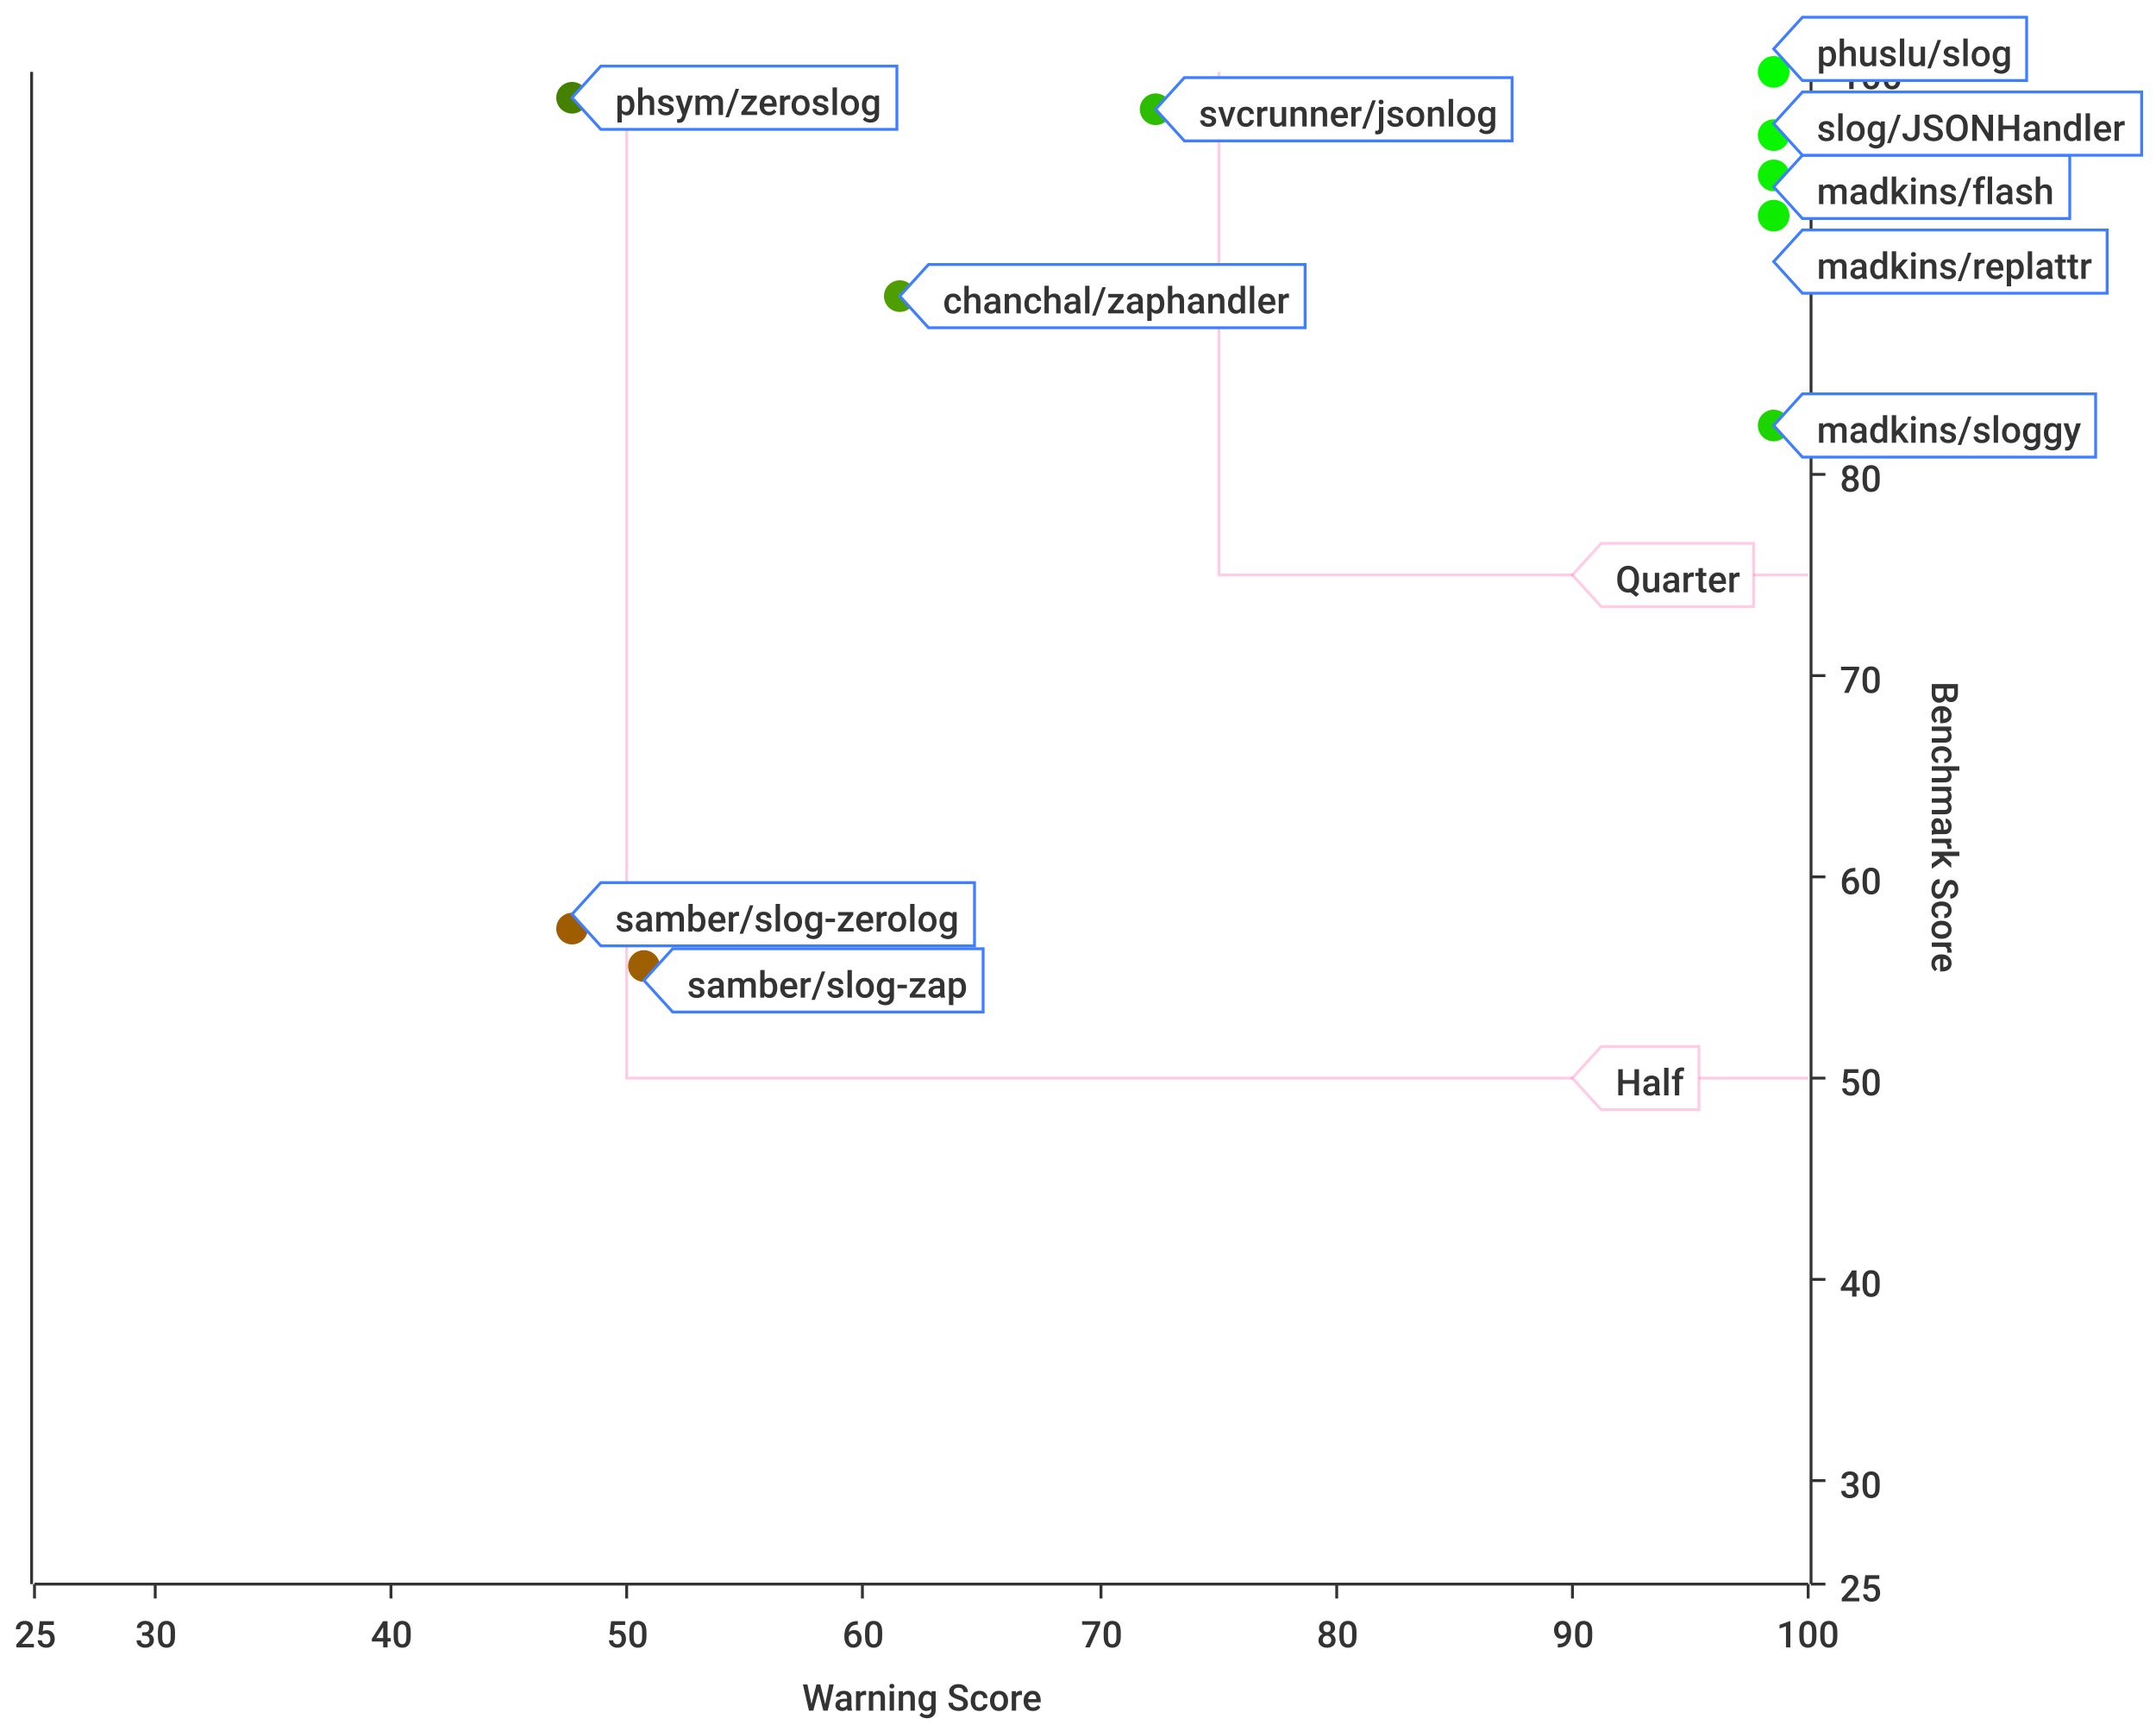
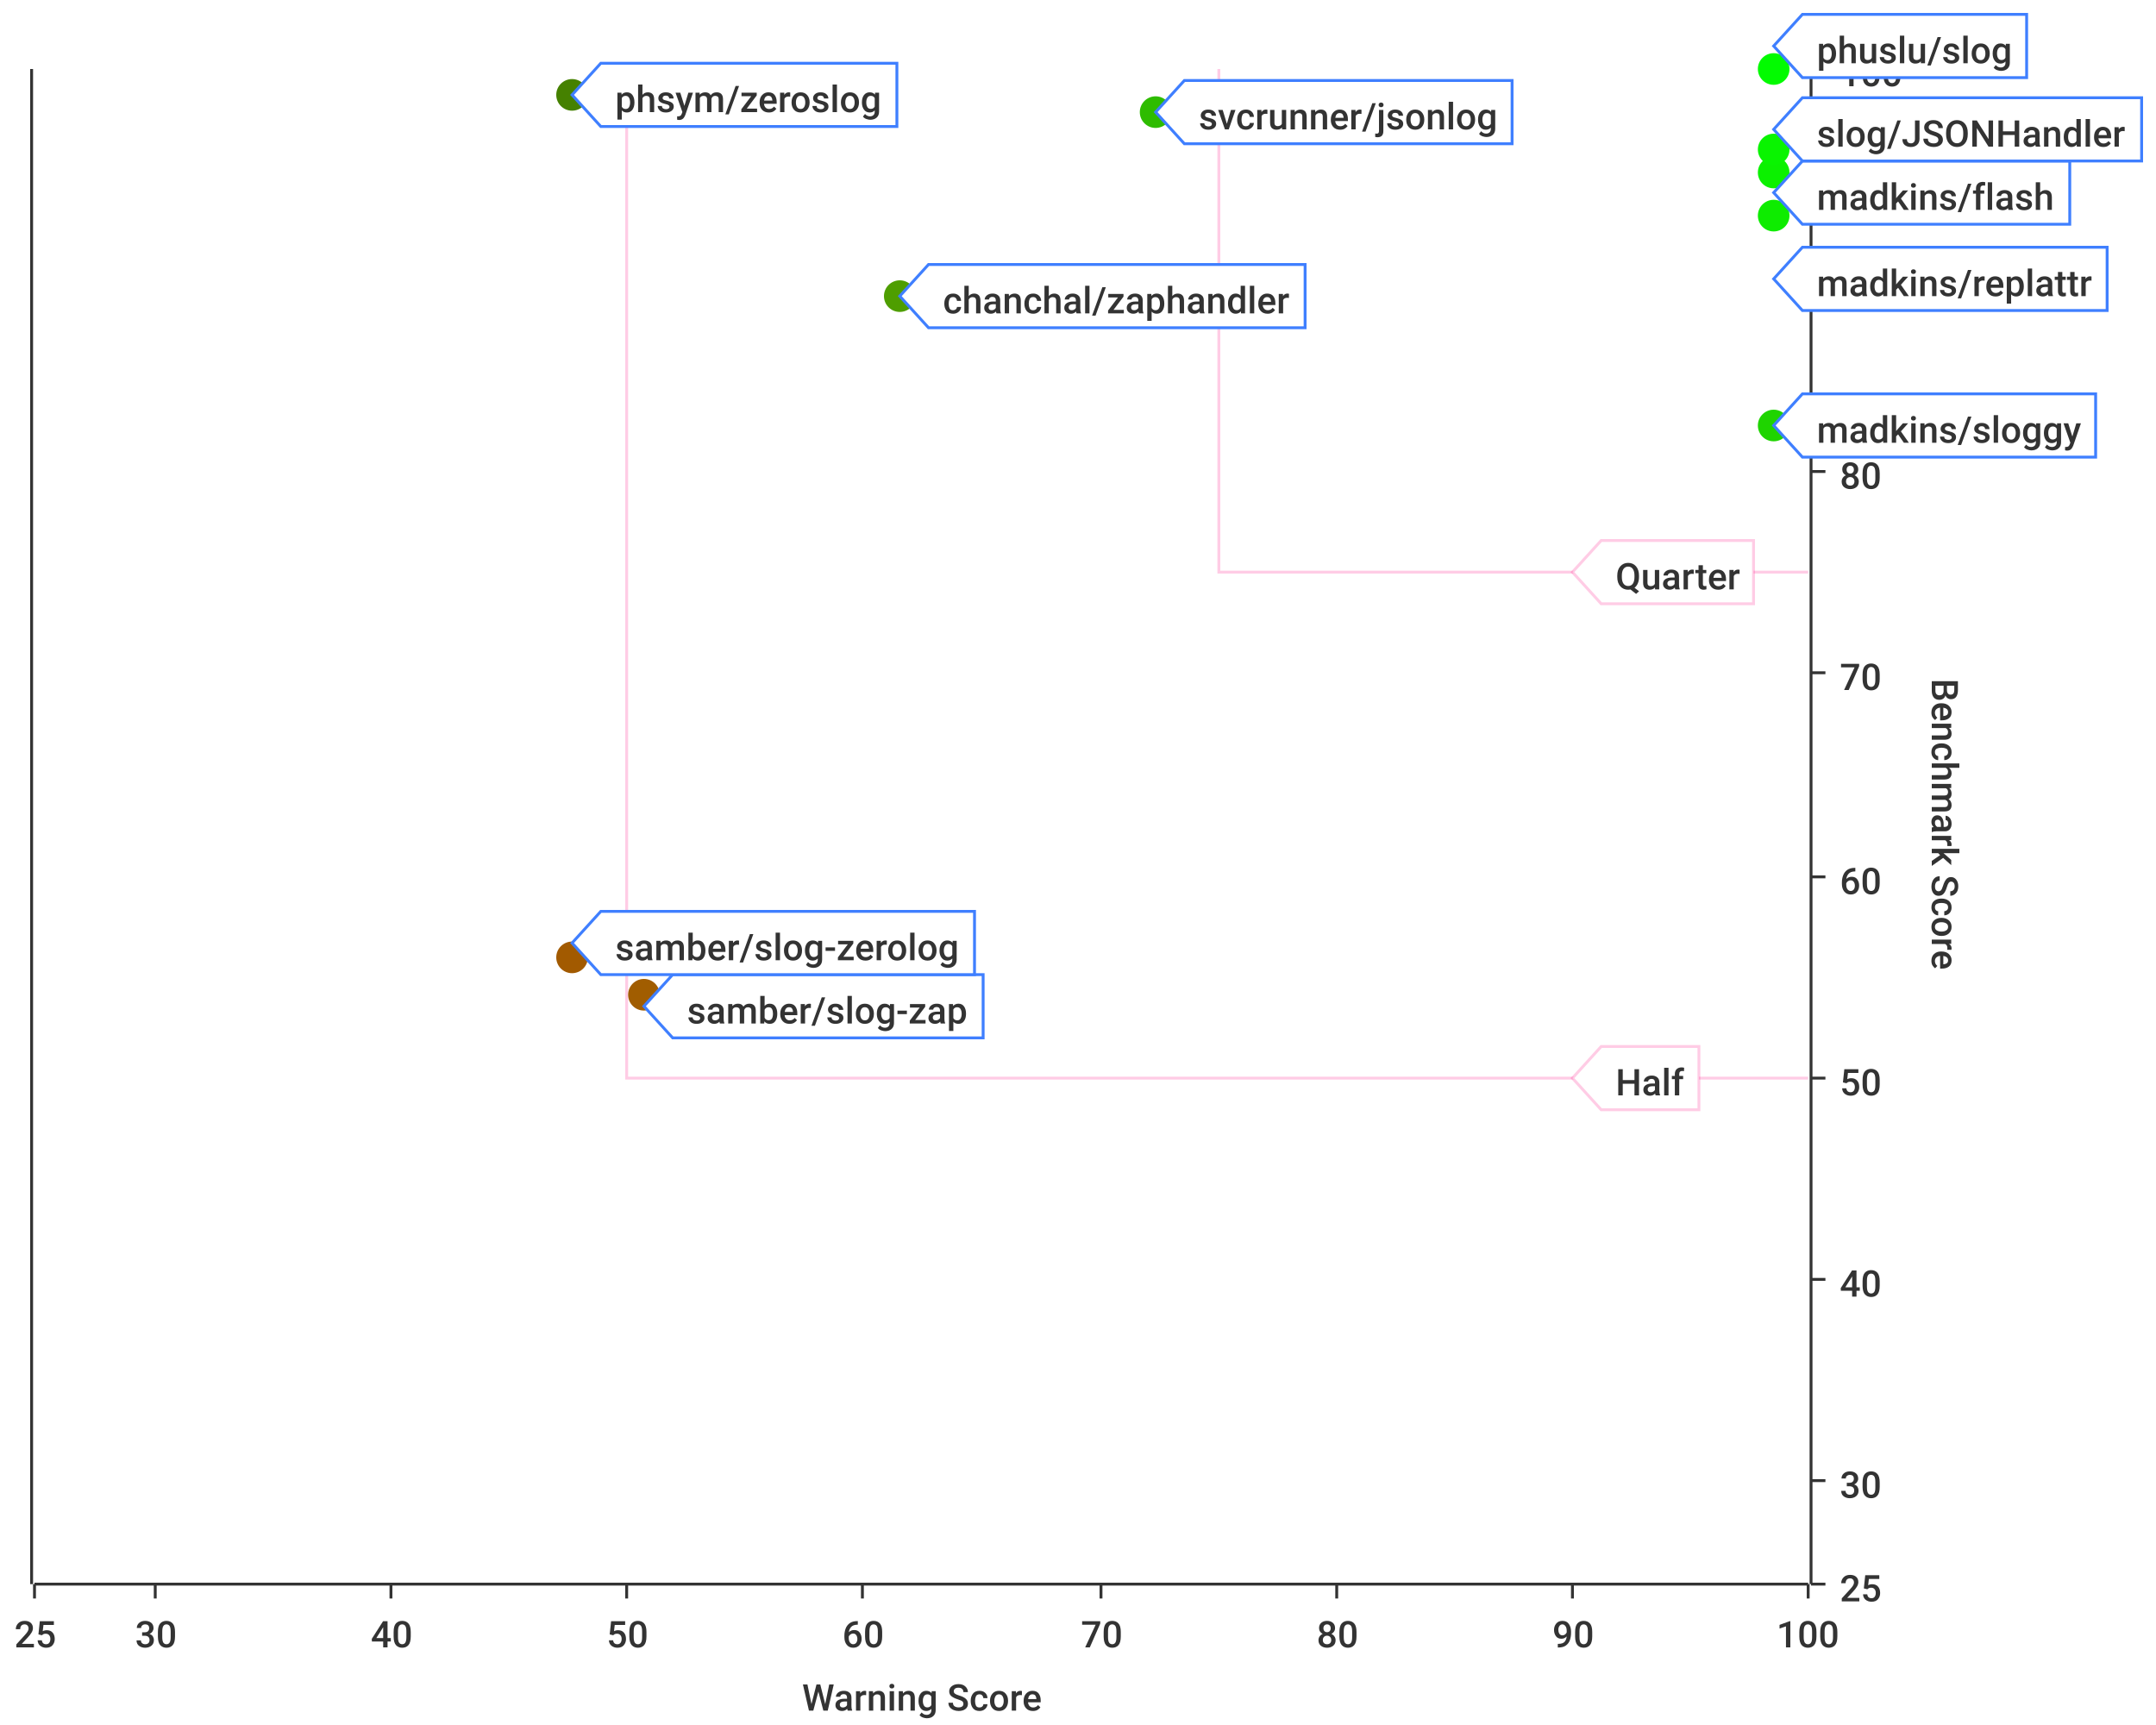
<svg xmlns="http://www.w3.org/2000/svg" width="750" height="600">\n<path d="M 0 0 L 750 0 L 750 600 L 0 600 L 0 0" style="stroke-width:0;stroke:rgba(255,255,255,1.0);fill:rgba(255,255,255,1.0)" />
-   <path d="M 12 25 L 629 25 L 629 551 L 12 551 L 12 25" style="stroke-width:0;stroke:rgba(255,255,255,1.0);fill:rgba(255,255,255,1.0)" />
+   <path d="M 12 24 L 629 24 L 629 551 L 12 551 L 12 24" style="stroke-width:0;stroke:rgba(255,255,255,1.0);fill:rgba(255,255,255,1.0)" />
  <path d="M 12 551 L 629 551" style="stroke-width:1;stroke:rgba(51,51,51,1.0);fill:none" />
  <path d="M 12 551 L 12 556" style="stroke-width:1;stroke:rgba(51,51,51,1.0);fill:none" />
  <text x="5" y="573" style="stroke-width:0;stroke:none;fill:rgba(51,51,51,1.0);font-size:12.8px;font-family:'Roboto Medium',sans-serif">25</text>
  <path d="M 54 551 L 54 556" style="stroke-width:1;stroke:rgba(51,51,51,1.0);fill:none" />
  <text x="47" y="573" style="stroke-width:0;stroke:none;fill:rgba(51,51,51,1.0);font-size:12.8px;font-family:'Roboto Medium',sans-serif">30</text>
  <path d="M 136 551 L 136 556" style="stroke-width:1;stroke:rgba(51,51,51,1.0);fill:none" />
  <text x="129" y="573" style="stroke-width:0;stroke:none;fill:rgba(51,51,51,1.0);font-size:12.8px;font-family:'Roboto Medium',sans-serif">40</text>
  <path d="M 218 551 L 218 556" style="stroke-width:1;stroke:rgba(51,51,51,1.0);fill:none" />
  <text x="211" y="573" style="stroke-width:0;stroke:none;fill:rgba(51,51,51,1.0);font-size:12.8px;font-family:'Roboto Medium',sans-serif">50</text>
  <path d="M 300 551 L 300 556" style="stroke-width:1;stroke:rgba(51,51,51,1.0);fill:none" />
  <text x="293" y="573" style="stroke-width:0;stroke:none;fill:rgba(51,51,51,1.0);font-size:12.8px;font-family:'Roboto Medium',sans-serif">60</text>
  <path d="M 383 551 L 383 556" style="stroke-width:1;stroke:rgba(51,51,51,1.0);fill:none" />
  <text x="376" y="573" style="stroke-width:0;stroke:none;fill:rgba(51,51,51,1.0);font-size:12.8px;font-family:'Roboto Medium',sans-serif">70</text>
  <path d="M 465 551 L 465 556" style="stroke-width:1;stroke:rgba(51,51,51,1.0);fill:none" />
  <text x="458" y="573" style="stroke-width:0;stroke:none;fill:rgba(51,51,51,1.0);font-size:12.8px;font-family:'Roboto Medium',sans-serif">80</text>
  <path d="M 547 551 L 547 556" style="stroke-width:1;stroke:rgba(51,51,51,1.0);fill:none" />
  <text x="540" y="573" style="stroke-width:0;stroke:none;fill:rgba(51,51,51,1.0);font-size:12.8px;font-family:'Roboto Medium',sans-serif">90</text>
  <path d="M 629 551 L 629 556" style="stroke-width:1;stroke:rgba(51,51,51,1.0);fill:none" />
  <text x="618" y="573" style="stroke-width:0;stroke:none;fill:rgba(51,51,51,1.0);font-size:12.8px;font-family:'Roboto Medium',sans-serif">100</text>
  <text x="279" y="595" style="stroke-width:0;stroke:none;fill:rgba(51,51,51,1.0);font-size:12.8px;font-family:'Roboto Medium',sans-serif">Warning Score</text>
-   <path d="M 54 551 L 54 25" style="stroke-width:0;stroke:none;fill:none" />
-   <path d="M 136 551 L 136 25" style="stroke-width:0;stroke:none;fill:none" />
-   <path d="M 218 551 L 218 25" style="stroke-width:0;stroke:none;fill:none" />
-   <path d="M 300 551 L 300 25" style="stroke-width:0;stroke:none;fill:none" />
-   <path d="M 383 551 L 383 25" style="stroke-width:0;stroke:none;fill:none" />
-   <path d="M 465 551 L 465 25" style="stroke-width:0;stroke:none;fill:none" />
-   <path d="M 547 551 L 547 25" style="stroke-width:0;stroke:none;fill:none" />
-   <path d="M 630 551 L 630 25" style="stroke-width:1;stroke:rgba(51,51,51,1.0);fill:none" />
+   <path d="M 54 551 L 54 24" style="stroke-width:0;stroke:none;fill:none" />
+   <path d="M 136 551 L 136 24" style="stroke-width:0;stroke:none;fill:none" />
+   <path d="M 218 551 L 218 24" style="stroke-width:0;stroke:none;fill:none" />
+   <path d="M 300 551 L 300 24" style="stroke-width:0;stroke:none;fill:none" />
+   <path d="M 383 551 L 383 24" style="stroke-width:0;stroke:none;fill:none" />
+   <path d="M 465 551 L 465 24" style="stroke-width:0;stroke:none;fill:none" />
+   <path d="M 547 551 L 547 24" style="stroke-width:0;stroke:none;fill:none" />
+   <path d="M 630 551 L 630 24" style="stroke-width:1;stroke:rgba(51,51,51,1.0);fill:none" />
  <path d="M 630 551 L 635 551" style="stroke-width:1;stroke:rgba(51,51,51,1.0);fill:none" />
  <text x="640" y="557" style="stroke-width:0;stroke:none;fill:rgba(51,51,51,1.0);font-size:12.8px;font-family:'Roboto Medium',sans-serif">25</text>
  <path d="M 630 515 L 635 515" style="stroke-width:1;stroke:rgba(51,51,51,1.0);fill:none" />
  <text x="640" y="521" style="stroke-width:0;stroke:none;fill:rgba(51,51,51,1.0);font-size:12.8px;font-family:'Roboto Medium',sans-serif">30</text>
  <path d="M 630 445 L 635 445" style="stroke-width:1;stroke:rgba(51,51,51,1.0);fill:none" />
  <text x="640" y="451" style="stroke-width:0;stroke:none;fill:rgba(51,51,51,1.0);font-size:12.8px;font-family:'Roboto Medium',sans-serif">40</text>
  <path d="M 630 375 L 635 375" style="stroke-width:1;stroke:rgba(51,51,51,1.0);fill:none" />
  <text x="640" y="381" style="stroke-width:0;stroke:none;fill:rgba(51,51,51,1.0);font-size:12.8px;font-family:'Roboto Medium',sans-serif">50</text>
  <path d="M 630 305 L 635 305" style="stroke-width:1;stroke:rgba(51,51,51,1.0);fill:none" />
  <text x="640" y="311" style="stroke-width:0;stroke:none;fill:rgba(51,51,51,1.0);font-size:12.8px;font-family:'Roboto Medium',sans-serif">60</text>
-   <path d="M 630 235 L 635 235" style="stroke-width:1;stroke:rgba(51,51,51,1.0);fill:none" />
-   <text x="640" y="241" style="stroke-width:0;stroke:none;fill:rgba(51,51,51,1.0);font-size:12.8px;font-family:'Roboto Medium',sans-serif">70</text>
-   <path d="M 630 165 L 635 165" style="stroke-width:1;stroke:rgba(51,51,51,1.0);fill:none" />
-   <text x="640" y="171" style="stroke-width:0;stroke:none;fill:rgba(51,51,51,1.0);font-size:12.8px;font-family:'Roboto Medium',sans-serif">80</text>
-   <path d="M 630 95 L 635 95" style="stroke-width:1;stroke:rgba(51,51,51,1.0);fill:none" />
-   <text x="640" y="101" style="stroke-width:0;stroke:none;fill:rgba(51,51,51,1.0);font-size:12.8px;font-family:'Roboto Medium',sans-serif">90</text>
-   <path d="M 630 25 L 635 25" style="stroke-width:1;stroke:rgba(51,51,51,1.0);fill:none" />
-   <text x="640" y="31" style="stroke-width:0;stroke:none;fill:rgba(51,51,51,1.0);font-size:12.8px;font-family:'Roboto Medium',sans-serif">100</text>
-   <text x="672" y="237" style="stroke-width:0;stroke:none;fill:rgba(51,51,51,1.0);font-size:12.8px;font-family:'Roboto Medium',sans-serif" transform="rotate(90.00,672,237)">Benchmark Score</text>
+   <path d="M 630 234 L 635 234" style="stroke-width:1;stroke:rgba(51,51,51,1.0);fill:none" />
+   <text x="640" y="240" style="stroke-width:0;stroke:none;fill:rgba(51,51,51,1.0);font-size:12.8px;font-family:'Roboto Medium',sans-serif">70</text>
+   <path d="M 630 164 L 635 164" style="stroke-width:1;stroke:rgba(51,51,51,1.0);fill:none" />
+   <text x="640" y="170" style="stroke-width:0;stroke:none;fill:rgba(51,51,51,1.0);font-size:12.8px;font-family:'Roboto Medium',sans-serif">80</text>
+   <path d="M 630 94 L 635 94" style="stroke-width:1;stroke:rgba(51,51,51,1.0);fill:none" />
+   <text x="640" y="100" style="stroke-width:0;stroke:none;fill:rgba(51,51,51,1.0);font-size:12.8px;font-family:'Roboto Medium',sans-serif">90</text>
+   <path d="M 630 24 L 635 24" style="stroke-width:1;stroke:rgba(51,51,51,1.0);fill:none" />
+   <text x="640" y="30" style="stroke-width:0;stroke:none;fill:rgba(51,51,51,1.0);font-size:12.8px;font-family:'Roboto Medium',sans-serif">100</text>
+   <text x="672" y="236" style="stroke-width:0;stroke:none;fill:rgba(51,51,51,1.0);font-size:12.8px;font-family:'Roboto Medium',sans-serif" transform="rotate(90.00,672,236)">Benchmark Score</text>
  <path d="M 12 726 L 629 726" style="stroke-width:0;stroke:none;fill:none" />
  <path d="M 12 515 L 629 515" style="stroke-width:0;stroke:none;fill:none" />
  <path d="M 12 445 L 629 445" style="stroke-width:0;stroke:none;fill:none" />
  <path d="M 12 375 L 629 375" style="stroke-width:0;stroke:none;fill:none" />
  <path d="M 12 305 L 629 305" style="stroke-width:0;stroke:none;fill:none" />
-   <path d="M 12 235 L 629 235" style="stroke-width:0;stroke:none;fill:none" />
-   <path d="M 12 165 L 629 165" style="stroke-width:0;stroke:none;fill:none" />
-   <path d="M 12 95 L 629 95" style="stroke-width:0;stroke:none;fill:none" />
-   <path d="M 11 551 L 11 25" style="stroke-width:1;stroke:rgba(51,51,51,1.0);fill:none" />
+   <path d="M 12 234 L 629 234" style="stroke-width:0;stroke:none;fill:none" />
+   <path d="M 12 164 L 629 164" style="stroke-width:0;stroke:none;fill:none" />
+   <path d="M 12 94 L 629 94" style="stroke-width:0;stroke:none;fill:none" />
+   <path d="M 11 551 L 11 24" style="stroke-width:1;stroke:rgba(51,51,51,1.0);fill:none" />
  <path d="M 11 -9223372036854775257 L 6 -9223372036854775257" style="stroke-width:1;stroke:rgba(51,51,51,1.0);fill:none" />
  <text x="-25" y="-9223372036854775251" style="stroke-width:0;stroke:none;fill:rgba(51,51,51,1.0);font-size:12.8px;font-family:'Roboto Medium',sans-serif">0.00</text>
  <path d="M 11 -9223372036854775257 L 6 -9223372036854775257" style="stroke-width:1;stroke:rgba(51,51,51,1.0);fill:none" />
  <text x="-25" y="-9223372036854775251" style="stroke-width:0;stroke:none;fill:rgba(51,51,51,1.0);font-size:12.8px;font-family:'Roboto Medium',sans-serif">0.00</text>
  <path d="M 11 -9223372036854775257 L 6 -9223372036854775257" style="stroke-width:1;stroke:rgba(51,51,51,1.0);fill:none" />
  <text x="-25" y="-9223372036854775251" style="stroke-width:0;stroke:none;fill:rgba(51,51,51,1.0);font-size:12.8px;font-family:'Roboto Medium',sans-serif">0.00</text>
  <path d="M 11 -9223372036854775257 L 6 -9223372036854775257" style="stroke-width:1;stroke:rgba(51,51,51,1.0);fill:none" />
  <text x="-25" y="-9223372036854775251" style="stroke-width:0;stroke:none;fill:rgba(51,51,51,1.0);font-size:12.8px;font-family:'Roboto Medium',sans-serif">0.00</text>
  <path d="M 11 -9223372036854775257 L 6 -9223372036854775257" style="stroke-width:1;stroke:rgba(51,51,51,1.0);fill:none" />
  <text x="-25" y="-9223372036854775251" style="stroke-width:0;stroke:none;fill:rgba(51,51,51,1.0);font-size:12.8px;font-family:'Roboto Medium',sans-serif">0.00</text>
  <path d="M 11 -9223372036854775257 L 6 -9223372036854775257" style="stroke-width:1;stroke:rgba(51,51,51,1.0);fill:none" />
  <text x="-25" y="-9223372036854775251" style="stroke-width:0;stroke:none;fill:rgba(51,51,51,1.0);font-size:12.8px;font-family:'Roboto Medium',sans-serif">0.00</text>
  <path d="M 11 -9223372036854775257 L 6 -9223372036854775257" style="stroke-width:1;stroke:rgba(51,51,51,1.0);fill:none" />
  <text x="-25" y="-9223372036854775251" style="stroke-width:0;stroke:none;fill:rgba(51,51,51,1.0);font-size:12.8px;font-family:'Roboto Medium',sans-serif">0.00</text>
  <path d="M 11 -9223372036854775257 L 6 -9223372036854775257" style="stroke-width:1;stroke:rgba(51,51,51,1.0);fill:none" />
  <text x="-25" y="-9223372036854775251" style="stroke-width:0;stroke:none;fill:rgba(51,51,51,1.0);font-size:12.8px;font-family:'Roboto Medium',sans-serif">0.00</text>
  <path d="M 11 -9223372036854775257 L 6 -9223372036854775257" style="stroke-width:1;stroke:rgba(51,51,51,1.0);fill:none" />
  <text x="-25" y="-9223372036854775251" style="stroke-width:0;stroke:none;fill:rgba(51,51,51,1.0);font-size:12.8px;font-family:'Roboto Medium',sans-serif">0.00</text>
  <path d="M 11 -9223372036854775257 L 6 -9223372036854775257" style="stroke-width:1;stroke:rgba(51,51,51,1.0);fill:none" />
  <text x="-25" y="-9223372036854775251" style="stroke-width:0;stroke:none;fill:rgba(51,51,51,1.0);font-size:12.8px;font-family:'Roboto Medium',sans-serif">0.00</text>
  <path d="M 11 -9223372036854775257 L 6 -9223372036854775257" style="stroke-width:1;stroke:rgba(51,51,51,1.0);fill:none" />
  <text x="-25" y="-9223372036854775251" style="stroke-width:0;stroke:none;fill:rgba(51,51,51,1.0);font-size:12.8px;font-family:'Roboto Medium',sans-serif">0.00</text>
  <path d="M 11 -9223372036854775257 L 6 -9223372036854775257" style="stroke-width:1;stroke:rgba(51,51,51,1.0);fill:none" />
  <text x="-25" y="-9223372036854775251" style="stroke-width:0;stroke:none;fill:rgba(51,51,51,1.0);font-size:12.8px;font-family:'Roboto Medium',sans-serif">0.00</text>
  <path d="M 11 -9223372036854775257 L 6 -9223372036854775257" style="stroke-width:1;stroke:rgba(51,51,51,1.0);fill:none" />
  <text x="-25" y="-9223372036854775251" style="stroke-width:0;stroke:none;fill:rgba(51,51,51,1.0);font-size:12.8px;font-family:'Roboto Medium',sans-serif">0.00</text>
  <path d="M 11 -9223372036854775257 L 6 -9223372036854775257" style="stroke-width:1;stroke:rgba(51,51,51,1.0);fill:none" />
  <text x="-25" y="-9223372036854775251" style="stroke-width:0;stroke:none;fill:rgba(51,51,51,1.0);font-size:12.8px;font-family:'Roboto Medium',sans-serif">0.00</text>
  <path d="M 11 -9223372036854775257 L 6 -9223372036854775257" style="stroke-width:1;stroke:rgba(51,51,51,1.0);fill:none" />
  <text x="-25" y="-9223372036854775251" style="stroke-width:0;stroke:none;fill:rgba(51,51,51,1.0);font-size:12.8px;font-family:'Roboto Medium',sans-serif">0.00</text>
  <path d="M 12 -9223372036854775257 L 629 -9223372036854775257" style="stroke-width:0;stroke:none;fill:none" />
  <path d="M 12 -9223372036854775257 L 629 -9223372036854775257" style="stroke-width:0;stroke:none;fill:none" />
  <path d="M 12 -9223372036854775257 L 629 -9223372036854775257" style="stroke-width:0;stroke:none;fill:none" />
  <path d="M 12 -9223372036854775257 L 629 -9223372036854775257" style="stroke-width:0;stroke:none;fill:none" />
  <path d="M 12 -9223372036854775257 L 629 -9223372036854775257" style="stroke-width:0;stroke:none;fill:none" />
  <path d="M 12 -9223372036854775257 L 629 -9223372036854775257" style="stroke-width:0;stroke:none;fill:none" />
  <path d="M 12 -9223372036854775257 L 629 -9223372036854775257" style="stroke-width:0;stroke:none;fill:none" />
  <path d="M 12 -9223372036854775257 L 629 -9223372036854775257" style="stroke-width:0;stroke:none;fill:none" />
  <path d="M 12 -9223372036854775257 L 629 -9223372036854775257" style="stroke-width:0;stroke:none;fill:none" />
  <path d="M 12 -9223372036854775257 L 629 -9223372036854775257" style="stroke-width:0;stroke:none;fill:none" />
  <path d="M 12 -9223372036854775257 L 629 -9223372036854775257" style="stroke-width:0;stroke:none;fill:none" />
  <path d="M 12 -9223372036854775257 L 629 -9223372036854775257" style="stroke-width:0;stroke:none;fill:none" />
  <path d="M 12 -9223372036854775257 L 629 -9223372036854775257" style="stroke-width:0;stroke:none;fill:none" />
  <path d="M 12 -9223372036854775257 L 629 -9223372036854775257" style="stroke-width:0;stroke:none;fill:none" />
-   <path d="M 218 25 L 218 375 L 629 375" style="stroke-width:1;stroke:rgba(255,0,127,0.2);fill:none" />
-   <path d="M 424 25 L 424 200 L 629 200" style="stroke-width:1;stroke:rgba(255,0,127,0.2);fill:none" />
+   <path d="M 218 24 L 218 375 L 629 375" style="stroke-width:1;stroke:rgba(255,0,127,0.2);fill:none" />
+   <path d="M 424 24 L 424 199 L 629 199" style="stroke-width:1;stroke:rgba(255,0,127,0.2);fill:none" />
  <path d="M 547 375 L 557 364 L 591 364 L 591 386 L 557 386 L 547 375 Z" style="stroke-width:1;stroke:rgba(255,0,127,0.2);fill:rgba(255,255,255,1.0)" />
  <text x="562" y="381" style="stroke-width:0;stroke:none;fill:rgba(51,51,51,1.0);font-size:12.8px;font-family:'Roboto Medium',sans-serif">Half</text>
-   <path d="M 547 200 L 557 189 L 610 189 L 610 211 L 557 211 L 547 200 Z" style="stroke-width:1;stroke:rgba(255,0,127,0.2);fill:rgba(255,255,255,1.0)" />
-   <text x="562" y="206" style="stroke-width:0;stroke:none;fill:rgba(51,51,51,1.0);font-size:12.8px;font-family:'Roboto Medium',sans-serif">Quarter</text>
-   <circle cx="617" cy="75" r="5" style="stroke-width:1;stroke:rgba(14,237,0,1.0);fill:rgba(14,237,0,1.0)" />
-   <path d="" style="stroke-width:1;stroke:rgba(14,237,0,1.0);fill:rgba(14,237,0,1.0)" />
-   <circle cx="617" cy="148" r="5" style="stroke-width:1;stroke:rgba(30,212,0,1.0);fill:rgba(30,212,0,1.0)" />
-   <path d="" style="stroke-width:1;stroke:rgba(30,212,0,1.0);fill:rgba(30,212,0,1.0)" />
-   <circle cx="199" cy="34" r="5" style="stroke-width:1;stroke:rgba(69,129,0,1.0);fill:rgba(69,129,0,1.0)" />
-   <path d="" style="stroke-width:1;stroke:rgba(69,129,0,1.0);fill:rgba(69,129,0,1.0)" />
-   <circle cx="617" cy="25" r="5" style="stroke-width:1;stroke:rgba(2,251,0,1.0);fill:rgba(2,251,0,1.0)" />
-   <path d="" style="stroke-width:1;stroke:rgba(2,251,0,1.0);fill:rgba(2,251,0,1.0)" />
-   <circle cx="402" cy="38" r="5" style="stroke-width:1;stroke:rgba(45,188,0,1.0);fill:rgba(45,188,0,1.0)" />
-   <path d="" style="stroke-width:1;stroke:rgba(45,188,0,1.0);fill:rgba(45,188,0,1.0)" />
+   <path d="M 547 199 L 557 188 L 610 188 L 610 210 L 557 210 L 547 199 Z" style="stroke-width:1;stroke:rgba(255,0,127,0.2);fill:rgba(255,255,255,1.0)" />
+   <text x="562" y="205" style="stroke-width:0;stroke:none;fill:rgba(51,51,51,1.0);font-size:12.8px;font-family:'Roboto Medium',sans-serif">Quarter</text>
  <circle cx="313" cy="103" r="5" style="stroke-width:1;stroke:rgba(78,158,0,1.0);fill:rgba(78,158,0,1.0)" />
  <path d="" style="stroke-width:1;stroke:rgba(78,158,0,1.0);fill:rgba(78,158,0,1.0)" />
-   <circle cx="617" cy="61" r="5" style="stroke-width:1;stroke:rgba(11,241,0,1.0);fill:rgba(11,241,0,1.0)" />
+   <circle cx="617" cy="60" r="5" style="stroke-width:1;stroke:rgba(11,241,0,1.0);fill:rgba(11,241,0,1.0)" />
  <path d="" style="stroke-width:1;stroke:rgba(11,241,0,1.0);fill:rgba(11,241,0,1.0)" />
-   <circle cx="224" cy="336" r="5" style="stroke-width:1;stroke:rgba(158,95,0,1.0);fill:rgba(158,95,0,1.0)" />
-   <path d="" style="stroke-width:1;stroke:rgba(158,95,0,1.0);fill:rgba(158,95,0,1.0)" />
-   <circle cx="199" cy="323" r="5" style="stroke-width:1;stroke:rgba(159,92,0,1.0);fill:rgba(159,92,0,1.0)" />
-   <path d="" style="stroke-width:1;stroke:rgba(159,92,0,1.0);fill:rgba(159,92,0,1.0)" />
-   <circle cx="617" cy="47" r="5" style="stroke-width:1;stroke:rgba(8,246,0,1.0);fill:rgba(8,246,0,1.0)" />
-   <path d="" style="stroke-width:1;stroke:rgba(8,246,0,1.0);fill:rgba(8,246,0,1.0)" />
-   <path d="M 617 91 L 627 80 L 733 80 L 733 102 L 627 102 L 617 91 Z" style="stroke-width:1;stroke:rgba(63,127,255,1.0);fill:rgba(255,255,255,1.0)" />
-   <text x="632" y="97" style="stroke-width:0;stroke:none;fill:rgba(51,51,51,1.0);font-size:12.8px;font-family:'Roboto Medium',sans-serif">madkins/replattr</text>
+   <circle cx="199" cy="33" r="5" style="stroke-width:1;stroke:rgba(69,129,0,1.0);fill:rgba(69,129,0,1.0)" />
+   <path d="" style="stroke-width:1;stroke:rgba(69,129,0,1.0);fill:rgba(69,129,0,1.0)" />
+   <circle cx="617" cy="24" r="5" style="stroke-width:1;stroke:rgba(2,251,0,1.0);fill:rgba(2,251,0,1.0)" />
+   <path d="" style="stroke-width:1;stroke:rgba(2,251,0,1.0);fill:rgba(2,251,0,1.0)" />
+   <circle cx="224" cy="346" r="5" style="stroke-width:1;stroke:rgba(161,93,0,1.0);fill:rgba(161,93,0,1.0)" />
+   <path d="" style="stroke-width:1;stroke:rgba(161,93,0,1.0);fill:rgba(161,93,0,1.0)" />
+   <circle cx="402" cy="39" r="5" style="stroke-width:1;stroke:rgba(46,188,0,1.0);fill:rgba(46,188,0,1.0)" />
+   <path d="" style="stroke-width:1;stroke:rgba(46,188,0,1.0);fill:rgba(46,188,0,1.0)" />
+   <circle cx="617" cy="75" r="5" style="stroke-width:1;stroke:rgba(14,236,0,1.0);fill:rgba(14,236,0,1.0)" />
+   <path d="" style="stroke-width:1;stroke:rgba(14,236,0,1.0);fill:rgba(14,236,0,1.0)" />
+   <circle cx="617" cy="148" r="5" style="stroke-width:1;stroke:rgba(31,212,0,1.0);fill:rgba(31,212,0,1.0)" />
+   <path d="" style="stroke-width:1;stroke:rgba(31,212,0,1.0);fill:rgba(31,212,0,1.0)" />
+   <circle cx="199" cy="333" r="5" style="stroke-width:1;stroke:rgba(162,90,0,1.0);fill:rgba(162,90,0,1.0)" />
+   <path d="" style="stroke-width:1;stroke:rgba(162,90,0,1.0);fill:rgba(162,90,0,1.0)" />
+   <circle cx="617" cy="52" r="5" style="stroke-width:1;stroke:rgba(9,244,0,1.0);fill:rgba(9,244,0,1.0)" />
+   <path d="" style="stroke-width:1;stroke:rgba(9,244,0,1.0);fill:rgba(9,244,0,1.0)" />
+   <path d="M 313 103 L 323 92 L 454 92 L 454 114 L 323 114 L 313 103 Z" style="stroke-width:1;stroke:rgba(63,127,255,1.0);fill:rgba(255,255,255,1.0)" />
+   <text x="328" y="109" style="stroke-width:0;stroke:none;fill:rgba(51,51,51,1.0);font-size:12.8px;font-family:'Roboto Medium',sans-serif">chanchal/zaphandler</text>
+   <path d="M 617 67 L 627 56 L 720 56 L 720 78 L 627 78 L 617 67 Z" style="stroke-width:1;stroke:rgba(63,127,255,1.0);fill:rgba(255,255,255,1.0)" />
+   <text x="632" y="73" style="stroke-width:0;stroke:none;fill:rgba(51,51,51,1.0);font-size:12.8px;font-family:'Roboto Medium',sans-serif">madkins/flash</text>
+   <path d="M 199 33 L 209 22 L 312 22 L 312 44 L 209 44 L 199 33 Z" style="stroke-width:1;stroke:rgba(63,127,255,1.0);fill:rgba(255,255,255,1.0)" />
+   <text x="214" y="39" style="stroke-width:0;stroke:none;fill:rgba(51,51,51,1.0);font-size:12.8px;font-family:'Roboto Medium',sans-serif">phsym/zeroslog</text>
+   <path d="M 617 16 L 627 5 L 705 5 L 705 27 L 627 27 L 617 16 Z" style="stroke-width:1;stroke:rgba(63,127,255,1.0);fill:rgba(255,255,255,1.0)" />
+   <text x="632" y="22" style="stroke-width:0;stroke:none;fill:rgba(51,51,51,1.0);font-size:12.8px;font-family:'Roboto Medium',sans-serif">phuslu/slog</text>
+   <path d="M 224 350 L 234 339 L 342 339 L 342 361 L 234 361 L 224 350 Z" style="stroke-width:1;stroke:rgba(63,127,255,1.0);fill:rgba(255,255,255,1.0)" />
+   <text x="239" y="356" style="stroke-width:0;stroke:none;fill:rgba(51,51,51,1.0);font-size:12.8px;font-family:'Roboto Medium',sans-serif">samber/slog-zap</text>
+   <path d="M 402 39 L 412 28 L 526 28 L 526 50 L 412 50 L 402 39 Z" style="stroke-width:1;stroke:rgba(63,127,255,1.0);fill:rgba(255,255,255,1.0)" />
+   <text x="417" y="45" style="stroke-width:0;stroke:none;fill:rgba(51,51,51,1.0);font-size:12.8px;font-family:'Roboto Medium',sans-serif">svcrunner/jsonlog</text>
+   <path d="M 617 97 L 627 86 L 733 86 L 733 108 L 627 108 L 617 97 Z" style="stroke-width:1;stroke:rgba(63,127,255,1.0);fill:rgba(255,255,255,1.0)" />
+   <text x="632" y="103" style="stroke-width:0;stroke:none;fill:rgba(51,51,51,1.0);font-size:12.8px;font-family:'Roboto Medium',sans-serif">madkins/replattr</text>
  <path d="M 617 148 L 627 137 L 729 137 L 729 159 L 627 159 L 617 148 Z" style="stroke-width:1;stroke:rgba(63,127,255,1.0);fill:rgba(255,255,255,1.0)" />
  <text x="632" y="154" style="stroke-width:0;stroke:none;fill:rgba(51,51,51,1.0);font-size:12.8px;font-family:'Roboto Medium',sans-serif">madkins/sloggy</text>
-   <path d="M 199 34 L 209 23 L 312 23 L 312 45 L 209 45 L 199 34 Z" style="stroke-width:1;stroke:rgba(63,127,255,1.0);fill:rgba(255,255,255,1.0)" />
-   <text x="214" y="40" style="stroke-width:0;stroke:none;fill:rgba(51,51,51,1.0);font-size:12.8px;font-family:'Roboto Medium',sans-serif">phsym/zeroslog</text>
-   <path d="M 617 17 L 627 6 L 705 6 L 705 28 L 627 28 L 617 17 Z" style="stroke-width:1;stroke:rgba(63,127,255,1.0);fill:rgba(255,255,255,1.0)" />
-   <text x="632" y="23" style="stroke-width:0;stroke:none;fill:rgba(51,51,51,1.0);font-size:12.8px;font-family:'Roboto Medium',sans-serif">phuslu/slog</text>
-   <path d="M 402 38 L 412 27 L 526 27 L 526 49 L 412 49 L 402 38 Z" style="stroke-width:1;stroke:rgba(63,127,255,1.0);fill:rgba(255,255,255,1.0)" />
-   <text x="417" y="44" style="stroke-width:0;stroke:none;fill:rgba(51,51,51,1.0);font-size:12.8px;font-family:'Roboto Medium',sans-serif">svcrunner/jsonlog</text>
-   <path d="M 313 103 L 323 92 L 454 92 L 454 114 L 323 114 L 313 103 Z" style="stroke-width:1;stroke:rgba(63,127,255,1.0);fill:rgba(255,255,255,1.0)" />
-   <text x="328" y="109" style="stroke-width:0;stroke:none;fill:rgba(51,51,51,1.0);font-size:12.8px;font-family:'Roboto Medium',sans-serif">chanchal/zaphandler</text>
-   <path d="M 617 65 L 627 54 L 720 54 L 720 76 L 627 76 L 617 65 Z" style="stroke-width:1;stroke:rgba(63,127,255,1.0);fill:rgba(255,255,255,1.0)" />
-   <text x="632" y="71" style="stroke-width:0;stroke:none;fill:rgba(51,51,51,1.0);font-size:12.8px;font-family:'Roboto Medium',sans-serif">madkins/flash</text>
-   <path d="M 224 341 L 234 330 L 342 330 L 342 352 L 234 352 L 224 341 Z" style="stroke-width:1;stroke:rgba(63,127,255,1.0);fill:rgba(255,255,255,1.0)" />
-   <text x="239" y="347" style="stroke-width:0;stroke:none;fill:rgba(51,51,51,1.0);font-size:12.8px;font-family:'Roboto Medium',sans-serif">samber/slog-zap</text>
-   <path d="M 199 318 L 209 307 L 339 307 L 339 329 L 209 329 L 199 318 Z" style="stroke-width:1;stroke:rgba(63,127,255,1.0);fill:rgba(255,255,255,1.0)" />
-   <text x="214" y="324" style="stroke-width:0;stroke:none;fill:rgba(51,51,51,1.0);font-size:12.8px;font-family:'Roboto Medium',sans-serif">samber/slog-zerolog</text>
-   <path d="M 617 43 L 627 32 L 745 32 L 745 54 L 627 54 L 617 43 Z" style="stroke-width:1;stroke:rgba(63,127,255,1.0);fill:rgba(255,255,255,1.0)" />
-   <text x="632" y="49" style="stroke-width:0;stroke:none;fill:rgba(51,51,51,1.0);font-size:12.8px;font-family:'Roboto Medium',sans-serif">slog/JSONHandler</text>
+   <path d="M 199 328 L 209 317 L 339 317 L 339 339 L 209 339 L 199 328 Z" style="stroke-width:1;stroke:rgba(63,127,255,1.0);fill:rgba(255,255,255,1.0)" />
+   <text x="214" y="334" style="stroke-width:0;stroke:none;fill:rgba(51,51,51,1.0);font-size:12.8px;font-family:'Roboto Medium',sans-serif">samber/slog-zerolog</text>
+   <path d="M 617 45 L 627 34 L 745 34 L 745 56 L 627 56 L 617 45 Z" style="stroke-width:1;stroke:rgba(63,127,255,1.0);fill:rgba(255,255,255,1.0)" />
+   <text x="632" y="51" style="stroke-width:0;stroke:none;fill:rgba(51,51,51,1.0);font-size:12.8px;font-family:'Roboto Medium',sans-serif">slog/JSONHandler</text>
</svg>
